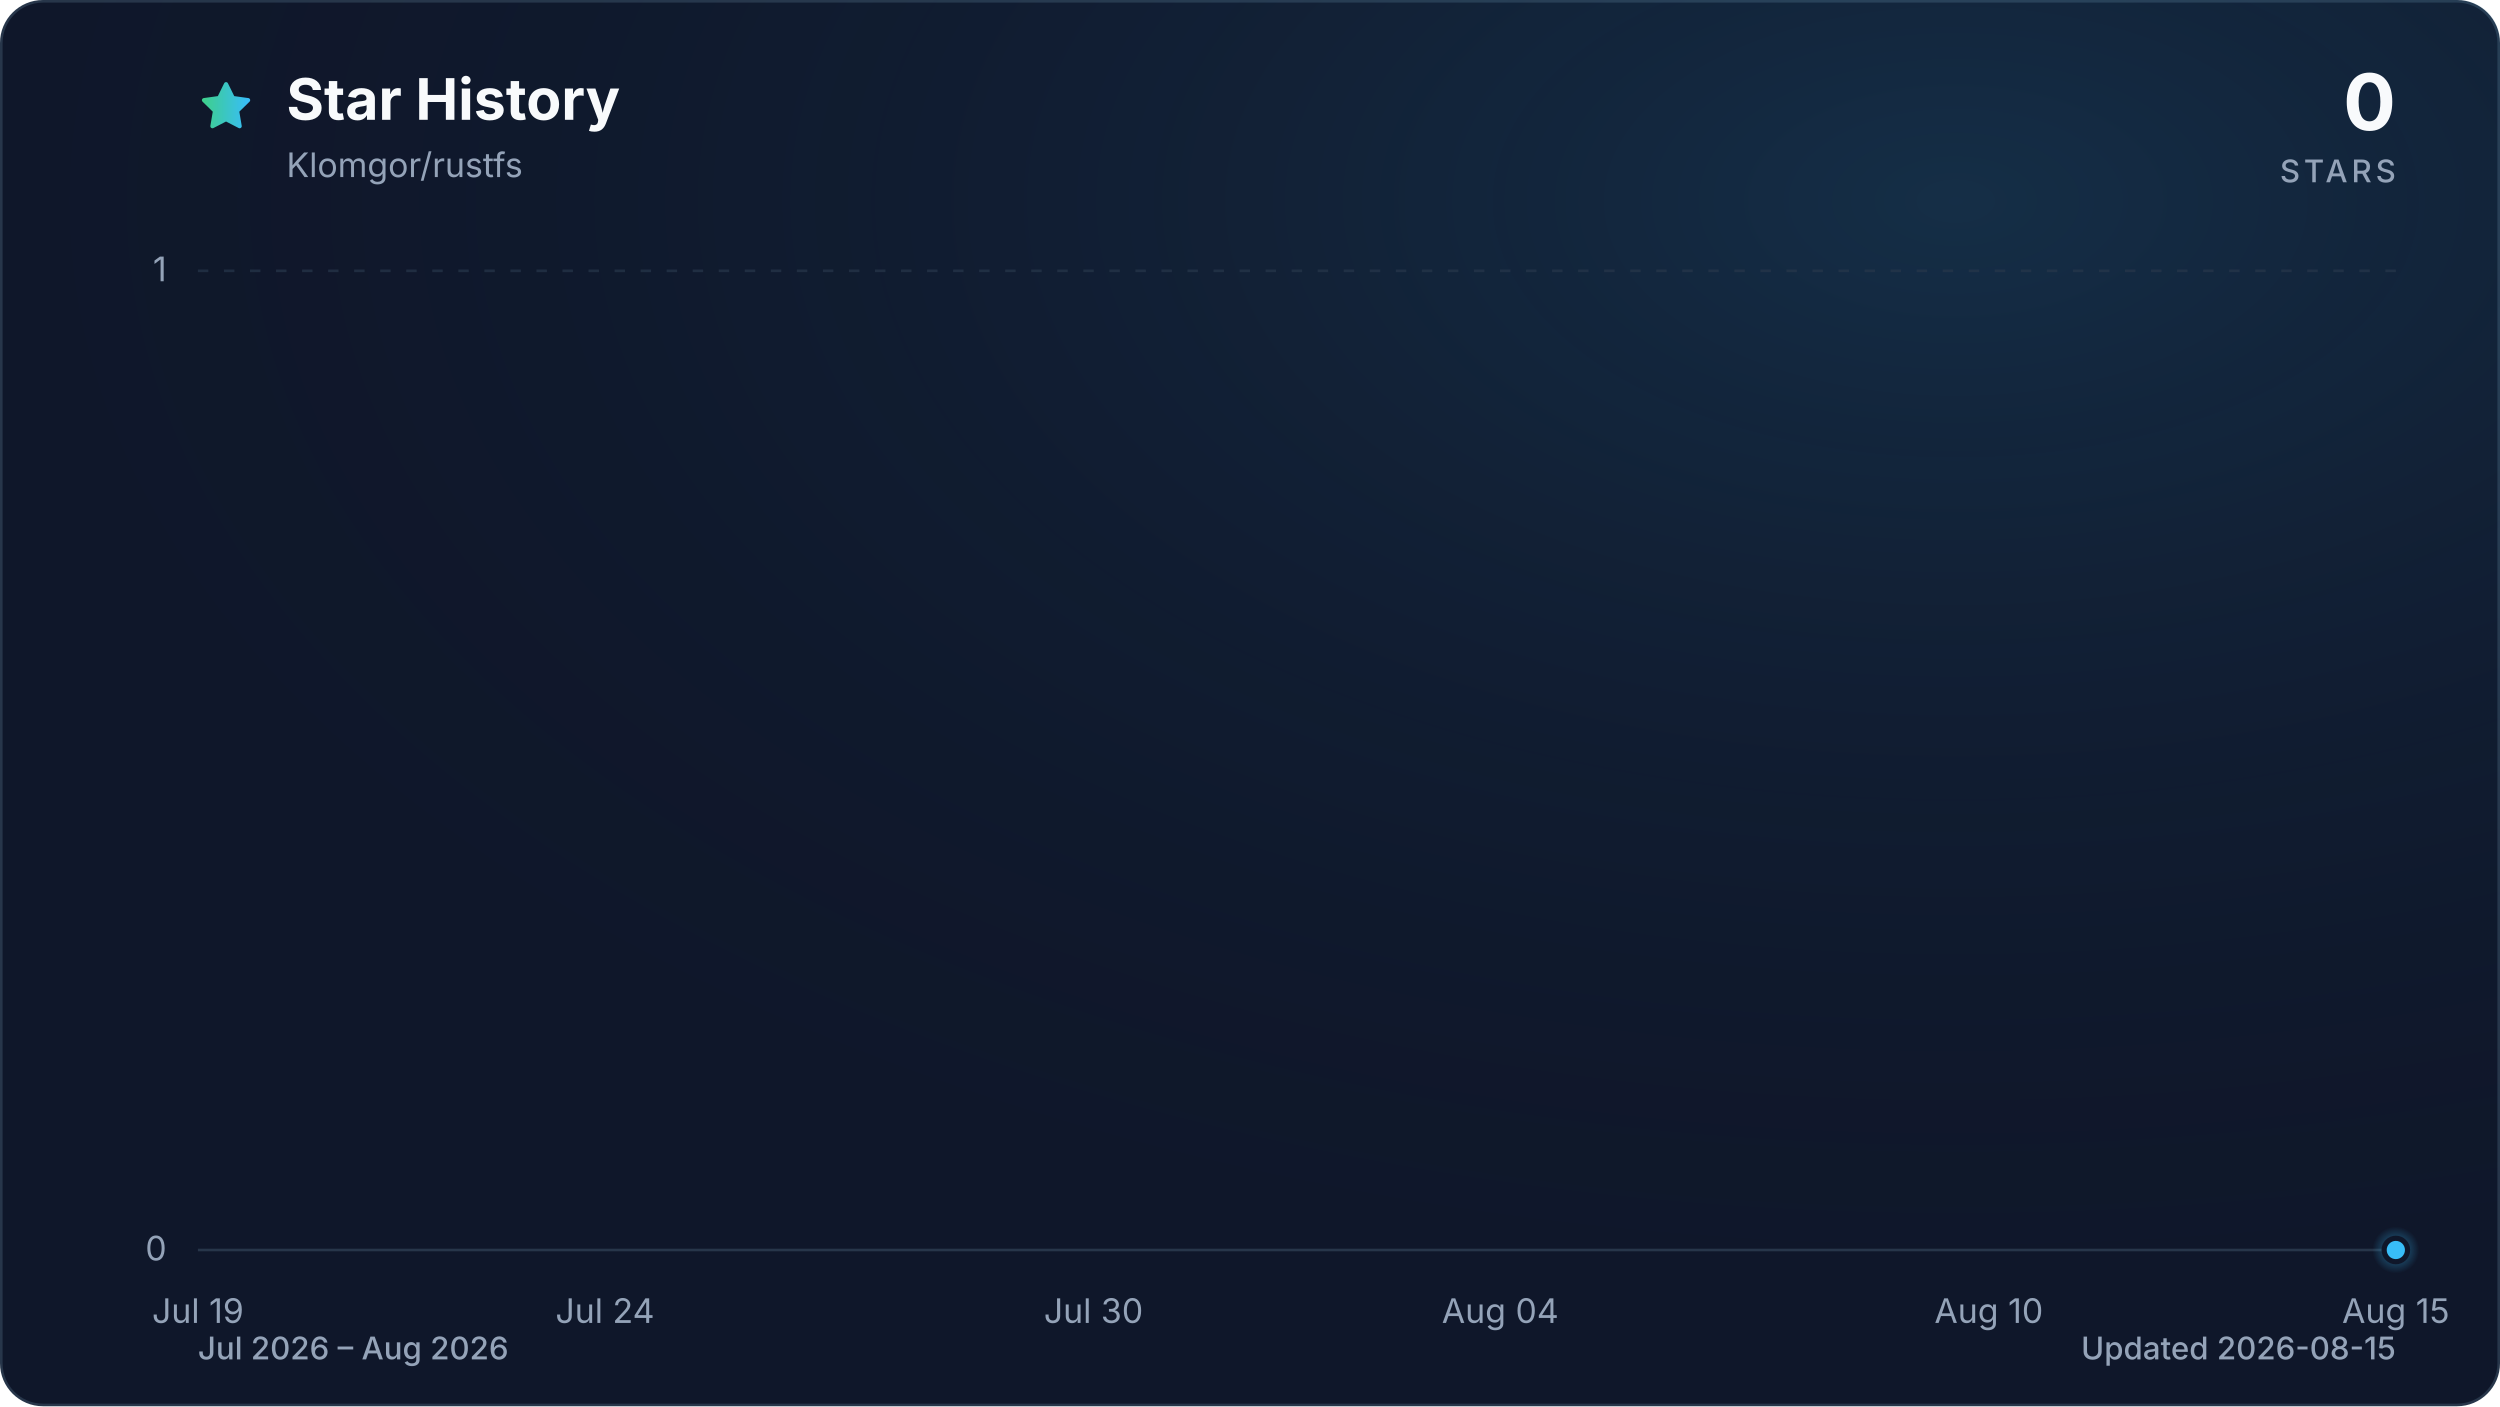
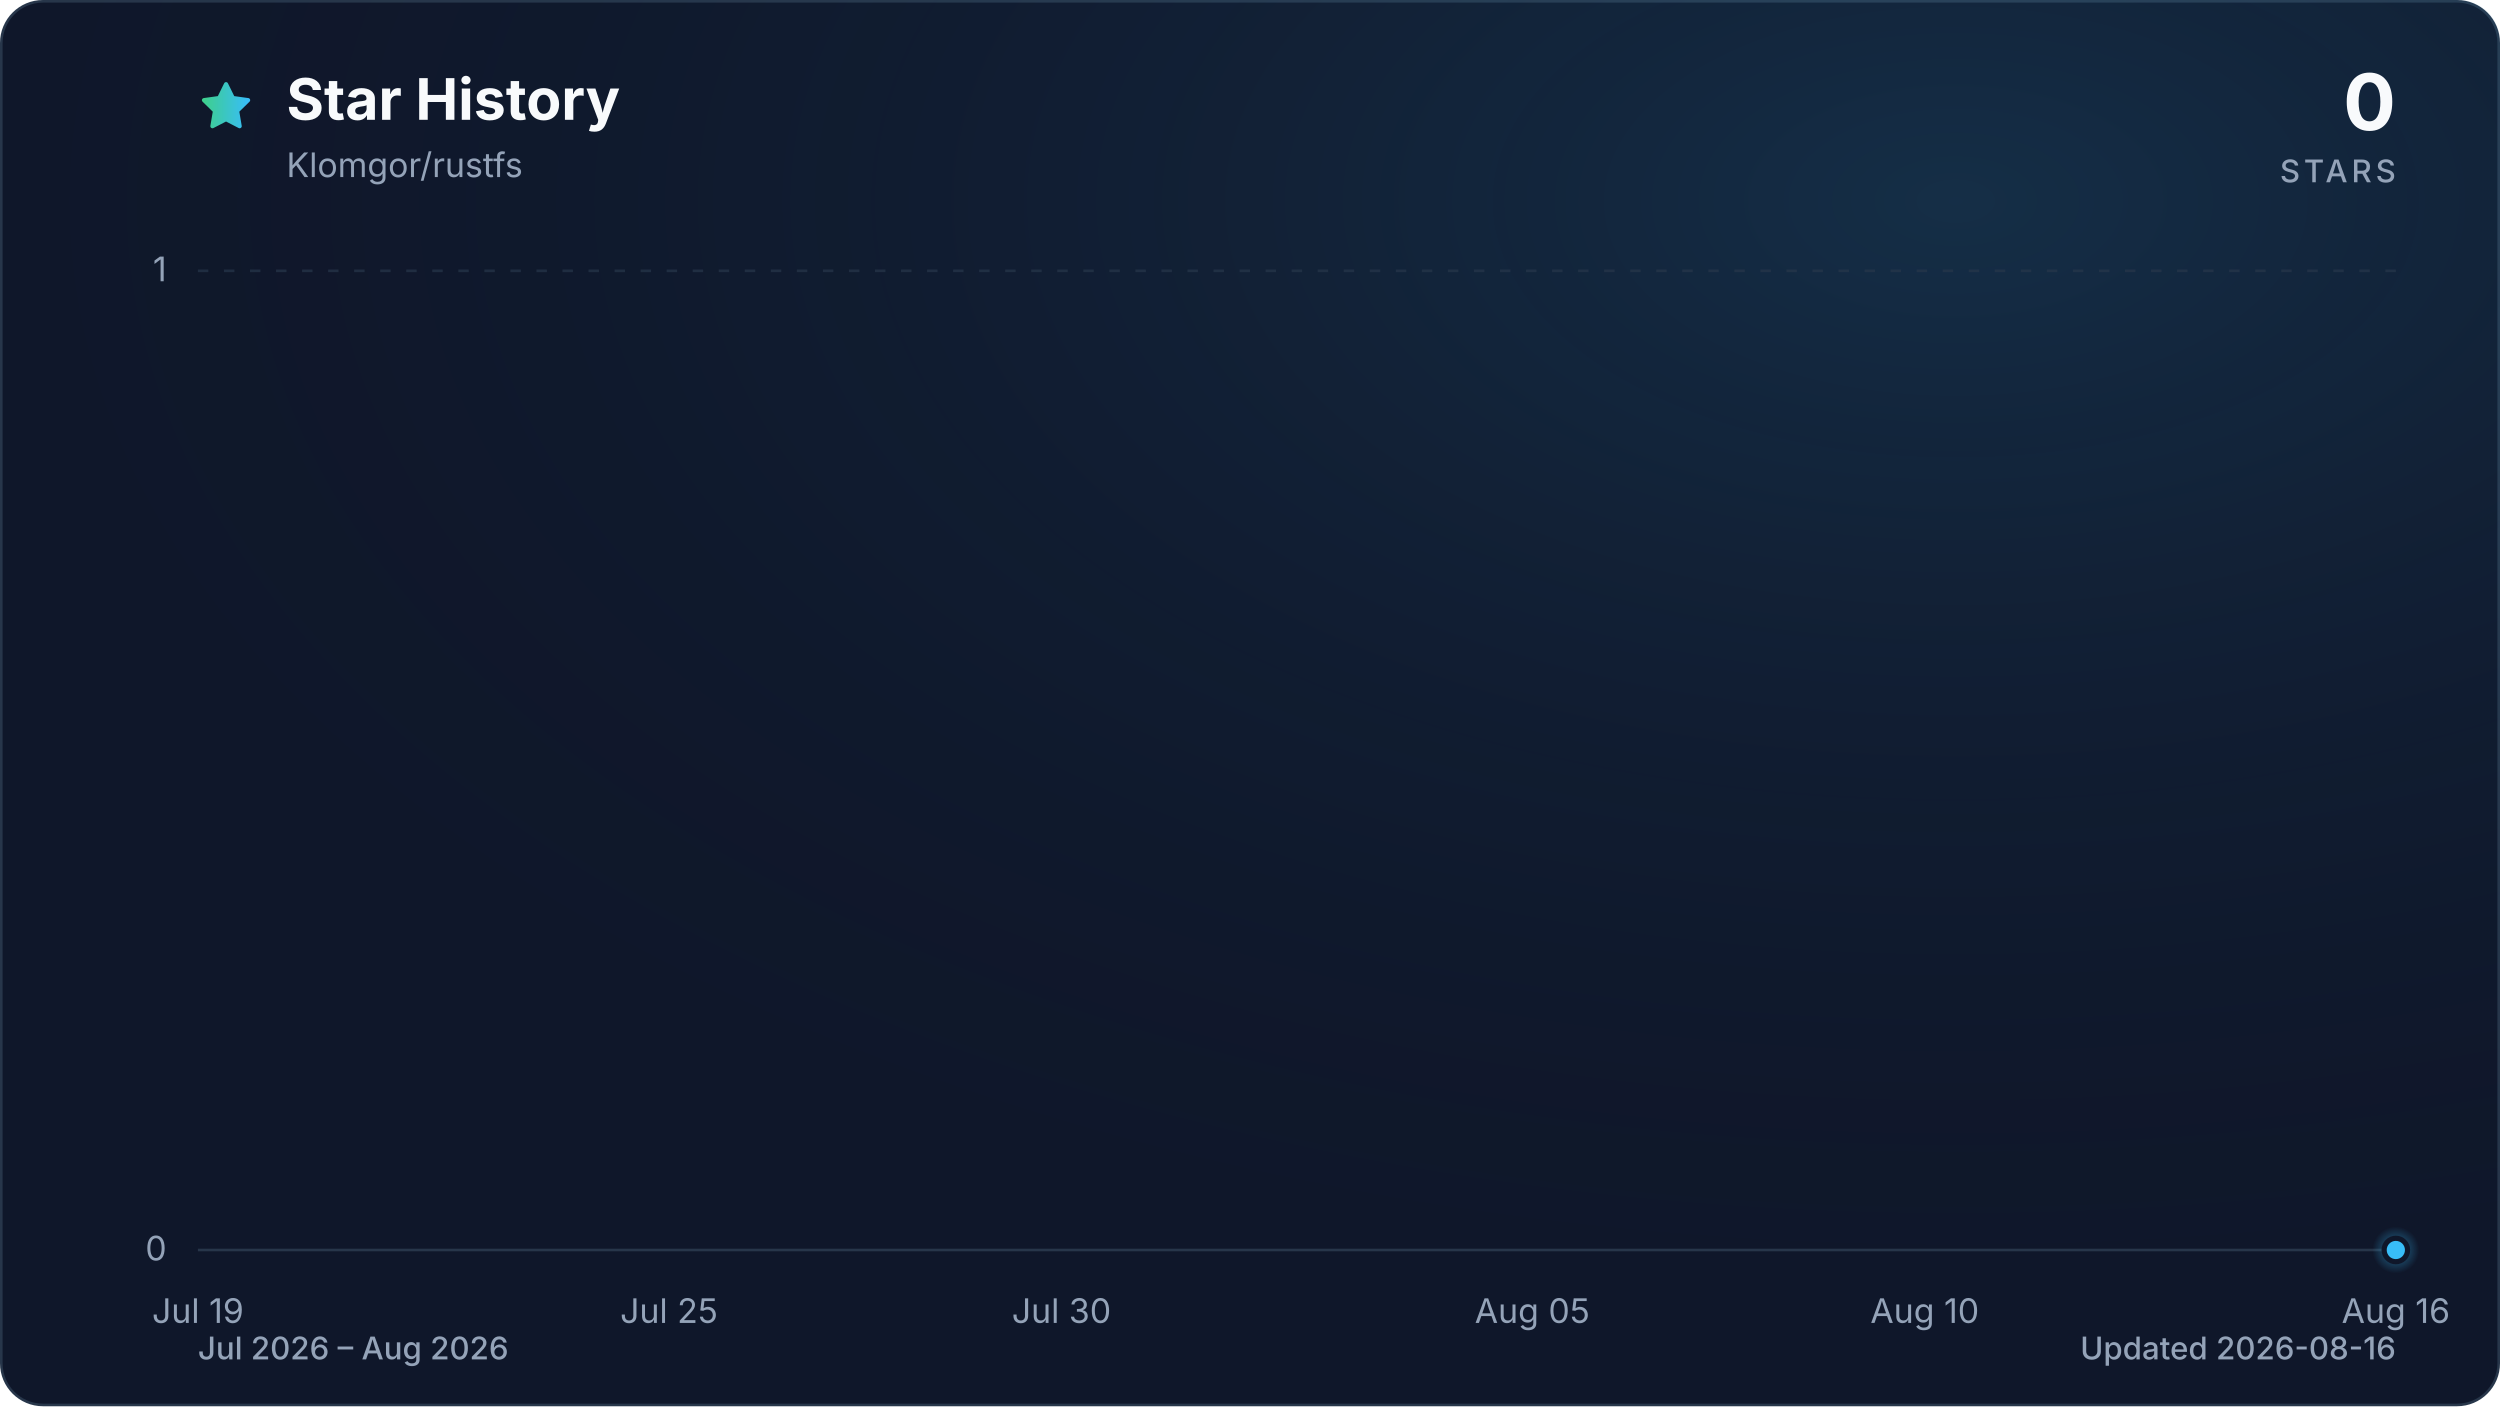
<svg xmlns="http://www.w3.org/2000/svg" viewBox="0 0 960 540" role="img" aria-labelledby="title description" data-style="gradient" data-variant="glow" data-animated="true">
  <defs>
    <linearGradient id="trend" x1="0" y1="0" x2="1" y2="0">
      <stop offset="0%" stop-color="#3ecf8e" />
      <stop offset="100%" stop-color="#38bdf8" />
    </linearGradient>
    <linearGradient id="area" x1="0" y1="0" x2="0" y2="1">
      <stop offset="0%" stop-color="#3ecf8e" stop-opacity="0.30" />
      <stop offset="55%" stop-color="#38bdf8" stop-opacity="0.10" />
      <stop offset="100%" stop-color="#38bdf8" stop-opacity="0.01" />
    </linearGradient>
    <radialGradient id="marker-halo" cx="50%" cy="50%" r="50%">
      <stop offset="0%" stop-color="#38bdf8" stop-opacity="0.55" />
      <stop offset="100%" stop-color="#38bdf8" stop-opacity="0" />
    </radialGradient>
    <radialGradient id="surface-glow" cx="78%" cy="14%" r="80%">
      <stop offset="0%" stop-color="#38bdf8" stop-opacity="0.14" />
      <stop offset="100%" stop-color="#0f172a" stop-opacity="0" />
    </radialGradient>
    <filter id="trend-glow" x="-20%" y="-20%" width="140%" height="140%">
      <feGaussianBlur stdDeviation="7" />
    </filter>
  </defs>
  <style>
.trend-enter{transform-box:fill-box;transform-origin:center;animation:trend-enter 520ms cubic-bezier(0.16,1,0.3,1)}
.marker-enter{transform-box:fill-box;transform-origin:center;animation:marker-enter 320ms cubic-bezier(0.16,1,0.3,1) 200ms both}
.marker-pulse{transform-box:fill-box;transform-origin:center;animation:marker-pulse 2.6s ease-out infinite}
@keyframes trend-enter{from{opacity:.35;transform:translateY(10px)}to{opacity:1;transform:translateY(0)}}
@keyframes marker-enter{from{opacity:0;transform:scale(.4)}to{opacity:1;transform:scale(1)}}
@keyframes marker-pulse{0%{opacity:.5;transform:scale(.7)}70%,100%{opacity:0;transform:scale(2.1)}}
@media (prefers-reduced-motion:reduce){.trend-enter,.marker-enter,.marker-pulse{animation:none!important}}
@media (prefers-reduced-motion:reduce){.marker-pulse{opacity:0}}
</style>
  <rect x="0.5" y="0.5" width="959" height="539" fill="#0f172a" stroke="#27364a" stroke-width="1" rx="16" />
  <rect width="960" height="540" fill="url(#surface-glow)" rx="16" />
  <path d="M12 2.6l2.9 5.9 6.5.9-4.7 4.6 1.1 6.5-5.8-3-5.8 3 1.1-6.5-4.7-4.6 6.5-.9L12 2.6Z" transform="translate(76 30) scale(.9)" fill="url(#trend)" stroke="url(#trend)" stroke-width="1.8" stroke-linejoin="round" aria-hidden="true" />
  <text x="110" y="46" fill="#f8fafc" font-family="ui-sans-serif, system-ui, -apple-system, BlinkMacSystemFont, 'Segoe UI', sans-serif" font-size="22" font-weight="700">Star History</text>
  <text x="110" y="68" fill="#94a3b8" font-family="ui-sans-serif, system-ui, -apple-system, BlinkMacSystemFont, 'Segoe UI', sans-serif" font-size="13">Klomgor/rustfs</text>
  <text x="920" y="50" fill="#f8fafc" font-family="ui-sans-serif, system-ui, -apple-system, BlinkMacSystemFont, 'Segoe UI', sans-serif" font-size="30" font-weight="700" text-anchor="end">0</text>
  <text x="920" y="70" fill="#94a3b8" font-family="ui-sans-serif, system-ui, -apple-system, BlinkMacSystemFont, 'Segoe UI', sans-serif" font-size="12" font-weight="500" letter-spacing="1.5" text-anchor="end">STARS</text>
  <line x1="76" y1="480.0" x2="920" y2="480.0" stroke="#27364a" stroke-width="1" stroke-dasharray="0" opacity="1" />
  <text x="64" y="484.0" fill="#94a3b8" font-family="ui-sans-serif, system-ui, -apple-system, BlinkMacSystemFont, 'Segoe UI', sans-serif" font-size="13" text-anchor="end">0</text>
  <line x1="76" y1="104.0" x2="920" y2="104.0" stroke="#27364a" stroke-width="1" stroke-dasharray="4 6" opacity="0.7" />
  <text x="64" y="108.0" fill="#94a3b8" font-family="ui-sans-serif, system-ui, -apple-system, BlinkMacSystemFont, 'Segoe UI', sans-serif" font-size="13" text-anchor="end">1</text>
  <text x="76.0" y="508" fill="#94a3b8" font-family="ui-sans-serif, system-ui, -apple-system, BlinkMacSystemFont, 'Segoe UI', sans-serif" font-size="13" text-anchor="middle">Jul 19</text>
-   <text x="232.3" y="508" fill="#94a3b8" font-family="ui-sans-serif, system-ui, -apple-system, BlinkMacSystemFont, 'Segoe UI', sans-serif" font-size="13" text-anchor="middle">Jul 24</text>
-   <text x="419.9" y="508" fill="#94a3b8" font-family="ui-sans-serif, system-ui, -apple-system, BlinkMacSystemFont, 'Segoe UI', sans-serif" font-size="13" text-anchor="middle">Jul 30</text>
-   <text x="576.1" y="508" fill="#94a3b8" font-family="ui-sans-serif, system-ui, -apple-system, BlinkMacSystemFont, 'Segoe UI', sans-serif" font-size="13" text-anchor="middle">Aug 04</text>
-   <text x="763.7" y="508" fill="#94a3b8" font-family="ui-sans-serif, system-ui, -apple-system, BlinkMacSystemFont, 'Segoe UI', sans-serif" font-size="13" text-anchor="middle">Aug 10</text>
-   <text x="920.0" y="508" fill="#94a3b8" font-family="ui-sans-serif, system-ui, -apple-system, BlinkMacSystemFont, 'Segoe UI', sans-serif" font-size="13" text-anchor="middle">Aug 15</text>
+   <text x="256.9" y="508" fill="#94a3b8" font-family="ui-sans-serif, system-ui, -apple-system, BlinkMacSystemFont, 'Segoe UI', sans-serif" font-size="13" text-anchor="middle">Jul 25</text>
+   <text x="407.6" y="508" fill="#94a3b8" font-family="ui-sans-serif, system-ui, -apple-system, BlinkMacSystemFont, 'Segoe UI', sans-serif" font-size="13" text-anchor="middle">Jul 30</text>
+   <text x="588.4" y="508" fill="#94a3b8" font-family="ui-sans-serif, system-ui, -apple-system, BlinkMacSystemFont, 'Segoe UI', sans-serif" font-size="13" text-anchor="middle">Aug 05</text>
+   <text x="739.1" y="508" fill="#94a3b8" font-family="ui-sans-serif, system-ui, -apple-system, BlinkMacSystemFont, 'Segoe UI', sans-serif" font-size="13" text-anchor="middle">Aug 10</text>
+   <text x="920.0" y="508" fill="#94a3b8" font-family="ui-sans-serif, system-ui, -apple-system, BlinkMacSystemFont, 'Segoe UI', sans-serif" font-size="13" text-anchor="middle">Aug 16</text>
  <g class="trend-enter">
-     <path d="M 76.0 480.0 C 86.4 480.0, 96.8 480.0, 107.3 480.0 C 117.7 480.0, 128.1 480.0, 138.5 480.0 C 148.9 480.0, 159.4 480.0, 169.8 480.0 C 180.2 480.0, 190.6 480.0, 201.0 480.0 C 211.5 480.0, 221.9 480.0, 232.3 480.0 C 242.7 480.0, 253.1 480.0, 263.6 480.0 C 274.0 480.0, 284.4 480.0, 294.8 480.0 C 305.2 480.0, 315.7 480.0, 326.1 480.0 C 336.5 480.0, 346.9 480.0, 357.3 480.0 C 367.8 480.0, 378.2 480.0, 388.6 480.0 C 399.0 480.0, 409.4 480.0, 419.9 480.0 C 430.3 480.0, 440.7 480.0, 451.1 480.0 C 461.5 480.0, 472.0 480.0, 482.4 480.0 C 492.8 480.0, 503.2 480.0, 513.6 480.0 C 524.0 480.0, 534.5 480.0, 544.9 480.0 C 555.3 480.0, 565.7 480.0, 576.1 480.0 C 586.6 480.0, 597.0 480.0, 607.4 480.0 C 617.8 480.0, 628.2 480.0, 638.7 480.0 C 649.1 480.0, 659.5 480.0, 669.9 480.0 C 680.3 480.0, 690.8 480.0, 701.2 480.0 C 711.6 480.0, 722.0 480.0, 732.4 480.0 C 742.9 480.0, 753.3 480.0, 763.7 480.0 C 774.1 480.0, 784.5 480.0, 795.0 480.0 C 805.4 480.0, 815.8 480.0, 826.2 480.0 C 836.6 480.0, 847.1 480.0, 857.5 480.0 C 867.9 480.0, 878.3 480.0, 888.7 480.0 C 899.2 480.0, 909.6 480.0, 920.0 480.0 L 920.0 480.0 L 76.0 480.0 Z" fill="url(#area)" />
-     <path d="M 76.0 480.0 C 86.4 480.0, 96.8 480.0, 107.3 480.0 C 117.7 480.0, 128.1 480.0, 138.5 480.0 C 148.9 480.0, 159.4 480.0, 169.8 480.0 C 180.2 480.0, 190.6 480.0, 201.0 480.0 C 211.5 480.0, 221.9 480.0, 232.3 480.0 C 242.7 480.0, 253.1 480.0, 263.6 480.0 C 274.0 480.0, 284.4 480.0, 294.8 480.0 C 305.2 480.0, 315.7 480.0, 326.1 480.0 C 336.5 480.0, 346.9 480.0, 357.3 480.0 C 367.8 480.0, 378.2 480.0, 388.6 480.0 C 399.0 480.0, 409.4 480.0, 419.9 480.0 C 430.3 480.0, 440.7 480.0, 451.1 480.0 C 461.5 480.0, 472.0 480.0, 482.4 480.0 C 492.8 480.0, 503.2 480.0, 513.6 480.0 C 524.0 480.0, 534.5 480.0, 544.9 480.0 C 555.3 480.0, 565.7 480.0, 576.1 480.0 C 586.6 480.0, 597.0 480.0, 607.4 480.0 C 617.8 480.0, 628.2 480.0, 638.7 480.0 C 649.1 480.0, 659.5 480.0, 669.9 480.0 C 680.3 480.0, 690.8 480.0, 701.2 480.0 C 711.6 480.0, 722.0 480.0, 732.4 480.0 C 742.9 480.0, 753.3 480.0, 763.7 480.0 C 774.1 480.0, 784.5 480.0, 795.0 480.0 C 805.4 480.0, 815.8 480.0, 826.2 480.0 C 836.6 480.0, 847.1 480.0, 857.5 480.0 C 867.9 480.0, 878.3 480.0, 888.7 480.0 C 899.2 480.0, 909.6 480.0, 920.0 480.0" fill="none" stroke="url(#trend)" stroke-width="12" stroke-linecap="round" stroke-linejoin="round" opacity="0.16" filter="url(#trend-glow)" />
-     <path d="M 76.0 480.0 C 86.4 480.0, 96.8 480.0, 107.3 480.0 C 117.7 480.0, 128.1 480.0, 138.5 480.0 C 148.9 480.0, 159.4 480.0, 169.8 480.0 C 180.2 480.0, 190.6 480.0, 201.0 480.0 C 211.5 480.0, 221.9 480.0, 232.3 480.0 C 242.7 480.0, 253.1 480.0, 263.6 480.0 C 274.0 480.0, 284.4 480.0, 294.8 480.0 C 305.2 480.0, 315.7 480.0, 326.1 480.0 C 336.5 480.0, 346.9 480.0, 357.3 480.0 C 367.8 480.0, 378.2 480.0, 388.6 480.0 C 399.0 480.0, 409.4 480.0, 419.9 480.0 C 430.3 480.0, 440.7 480.0, 451.1 480.0 C 461.5 480.0, 472.0 480.0, 482.4 480.0 C 492.8 480.0, 503.2 480.0, 513.6 480.0 C 524.0 480.0, 534.5 480.0, 544.9 480.0 C 555.3 480.0, 565.7 480.0, 576.1 480.0 C 586.6 480.0, 597.0 480.0, 607.4 480.0 C 617.8 480.0, 628.2 480.0, 638.7 480.0 C 649.1 480.0, 659.5 480.0, 669.9 480.0 C 680.3 480.0, 690.8 480.0, 701.2 480.0 C 711.6 480.0, 722.0 480.0, 732.4 480.0 C 742.9 480.0, 753.3 480.0, 763.7 480.0 C 774.1 480.0, 784.5 480.0, 795.0 480.0 C 805.4 480.0, 815.8 480.0, 826.2 480.0 C 836.6 480.0, 847.1 480.0, 857.5 480.0 C 867.9 480.0, 878.3 480.0, 888.7 480.0 C 899.2 480.0, 909.6 480.0, 920.0 480.0" fill="none" stroke="url(#trend)" stroke-width="3" stroke-linecap="round" stroke-linejoin="round" />
+     <path d="M 76.0 480.0 C 86.0 480.0, 96.1 480.0, 106.1 480.0 C 116.2 480.0, 126.2 480.0, 136.3 480.0 C 146.3 480.0, 156.4 480.0, 166.4 480.0 C 176.5 480.0, 186.5 480.0, 196.6 480.0 C 206.6 480.0, 216.7 480.0, 226.7 480.0 C 236.8 480.0, 246.8 480.0, 256.9 480.0 C 266.9 480.0, 277.0 480.0, 287.0 480.0 C 297.0 480.0, 307.1 480.0, 317.1 480.0 C 327.2 480.0, 337.2 480.0, 347.3 480.0 C 357.3 480.0, 367.4 480.0, 377.4 480.0 C 387.5 480.0, 397.5 480.0, 407.6 480.0 C 417.6 480.0, 427.7 480.0, 437.7 480.0 C 447.8 480.0, 457.8 480.0, 467.9 480.0 C 477.9 480.0, 488.0 480.0, 498.0 480.0 C 508.0 480.0, 518.1 480.0, 528.1 480.0 C 538.2 480.0, 548.2 480.0, 558.3 480.0 C 568.3 480.0, 578.4 480.0, 588.4 480.0 C 598.5 480.0, 608.5 480.0, 618.6 480.0 C 628.6 480.0, 638.7 480.0, 648.7 480.0 C 658.8 480.0, 668.8 480.0, 678.9 480.0 C 688.9 480.0, 699.0 480.0, 709.0 480.0 C 719.0 480.0, 729.1 480.0, 739.1 480.0 C 749.2 480.0, 759.2 480.0, 769.3 480.0 C 779.3 480.0, 789.4 480.0, 799.4 480.0 C 809.5 480.0, 819.5 480.0, 829.6 480.0 C 839.6 480.0, 849.7 480.0, 859.7 480.0 C 869.8 480.0, 879.8 480.0, 889.9 480.0 C 899.9 480.0, 910.0 480.0, 920.0 480.0 L 920.0 480.0 L 76.0 480.0 Z" fill="url(#area)" />
+     <path d="M 76.0 480.0 C 86.0 480.0, 96.1 480.0, 106.1 480.0 C 116.2 480.0, 126.2 480.0, 136.3 480.0 C 146.3 480.0, 156.4 480.0, 166.4 480.0 C 176.5 480.0, 186.5 480.0, 196.6 480.0 C 206.6 480.0, 216.7 480.0, 226.7 480.0 C 236.8 480.0, 246.8 480.0, 256.9 480.0 C 266.9 480.0, 277.0 480.0, 287.0 480.0 C 297.0 480.0, 307.1 480.0, 317.1 480.0 C 327.2 480.0, 337.2 480.0, 347.3 480.0 C 357.3 480.0, 367.4 480.0, 377.4 480.0 C 387.5 480.0, 397.5 480.0, 407.6 480.0 C 417.6 480.0, 427.7 480.0, 437.7 480.0 C 447.8 480.0, 457.8 480.0, 467.9 480.0 C 477.9 480.0, 488.0 480.0, 498.0 480.0 C 508.0 480.0, 518.1 480.0, 528.1 480.0 C 538.2 480.0, 548.2 480.0, 558.3 480.0 C 568.3 480.0, 578.4 480.0, 588.4 480.0 C 598.5 480.0, 608.5 480.0, 618.6 480.0 C 628.6 480.0, 638.7 480.0, 648.7 480.0 C 658.8 480.0, 668.8 480.0, 678.9 480.0 C 688.9 480.0, 699.0 480.0, 709.0 480.0 C 719.0 480.0, 729.1 480.0, 739.1 480.0 C 749.2 480.0, 759.2 480.0, 769.3 480.0 C 779.3 480.0, 789.4 480.0, 799.4 480.0 C 809.5 480.0, 819.5 480.0, 829.6 480.0 C 839.6 480.0, 849.7 480.0, 859.7 480.0 C 869.8 480.0, 879.8 480.0, 889.9 480.0 C 899.9 480.0, 910.0 480.0, 920.0 480.0" fill="none" stroke="url(#trend)" stroke-width="12" stroke-linecap="round" stroke-linejoin="round" opacity="0.16" filter="url(#trend-glow)" />
+     <path d="M 76.0 480.0 C 86.0 480.0, 96.1 480.0, 106.1 480.0 C 116.2 480.0, 126.2 480.0, 136.3 480.0 C 146.3 480.0, 156.4 480.0, 166.4 480.0 C 176.5 480.0, 186.5 480.0, 196.6 480.0 C 206.6 480.0, 216.7 480.0, 226.7 480.0 C 236.8 480.0, 246.8 480.0, 256.9 480.0 C 266.9 480.0, 277.0 480.0, 287.0 480.0 C 297.0 480.0, 307.1 480.0, 317.1 480.0 C 327.2 480.0, 337.2 480.0, 347.3 480.0 C 357.3 480.0, 367.4 480.0, 377.4 480.0 C 387.5 480.0, 397.5 480.0, 407.6 480.0 C 417.6 480.0, 427.7 480.0, 437.7 480.0 C 447.8 480.0, 457.8 480.0, 467.9 480.0 C 477.9 480.0, 488.0 480.0, 498.0 480.0 C 508.0 480.0, 518.1 480.0, 528.1 480.0 C 538.2 480.0, 548.2 480.0, 558.3 480.0 C 568.3 480.0, 578.4 480.0, 588.4 480.0 C 598.5 480.0, 608.5 480.0, 618.6 480.0 C 628.6 480.0, 638.7 480.0, 648.7 480.0 C 658.8 480.0, 668.8 480.0, 678.9 480.0 C 688.9 480.0, 699.0 480.0, 709.0 480.0 C 719.0 480.0, 729.1 480.0, 739.1 480.0 C 749.2 480.0, 759.2 480.0, 769.3 480.0 C 779.3 480.0, 789.4 480.0, 799.4 480.0 C 809.5 480.0, 819.5 480.0, 829.6 480.0 C 839.6 480.0, 849.7 480.0, 859.7 480.0 C 869.8 480.0, 879.8 480.0, 889.9 480.0 C 899.9 480.0, 910.0 480.0, 920.0 480.0" fill="none" stroke="url(#trend)" stroke-width="3" stroke-linecap="round" stroke-linejoin="round" />
  </g>
  <g class="marker-enter">
    <circle class="marker-pulse" cx="920.0" cy="480.0" r="9" fill="url(#marker-halo)" />
    <circle cx="920.0" cy="480.0" r="4.5" fill="#38bdf8" stroke="#0f172a" stroke-width="2" />
  </g>
  <text x="76" y="522" fill="#94a3b8" font-family="ui-sans-serif, system-ui, -apple-system, BlinkMacSystemFont, 'Segoe UI', sans-serif" font-size="12" font-weight="500">Jul 2026 – Aug 2026</text>
-   <text x="920" y="522" fill="#94a3b8" font-family="ui-sans-serif, system-ui, -apple-system, BlinkMacSystemFont, 'Segoe UI', sans-serif" font-size="12" font-weight="500" text-anchor="end">Updated 2026-08-15</text>
+   <text x="920" y="522" fill="#94a3b8" font-family="ui-sans-serif, system-ui, -apple-system, BlinkMacSystemFont, 'Segoe UI', sans-serif" font-size="12" font-weight="500" text-anchor="end">Updated 2026-08-16</text>
</svg>
